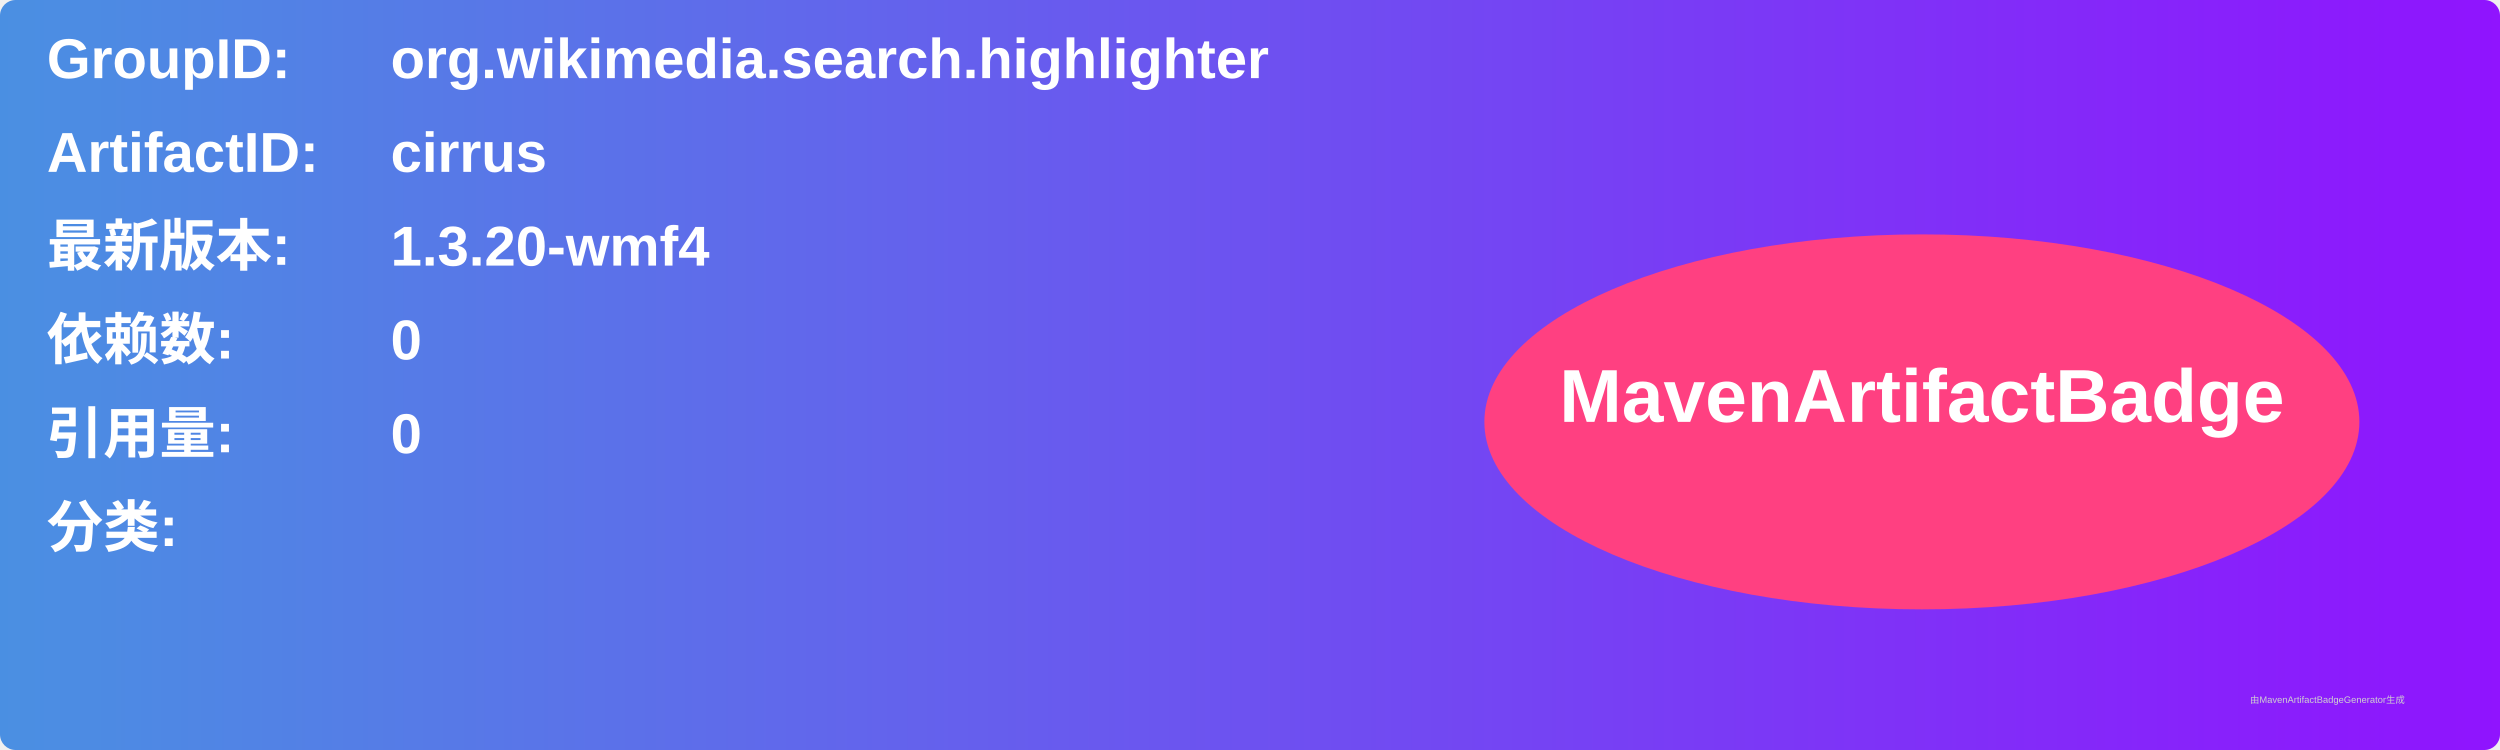
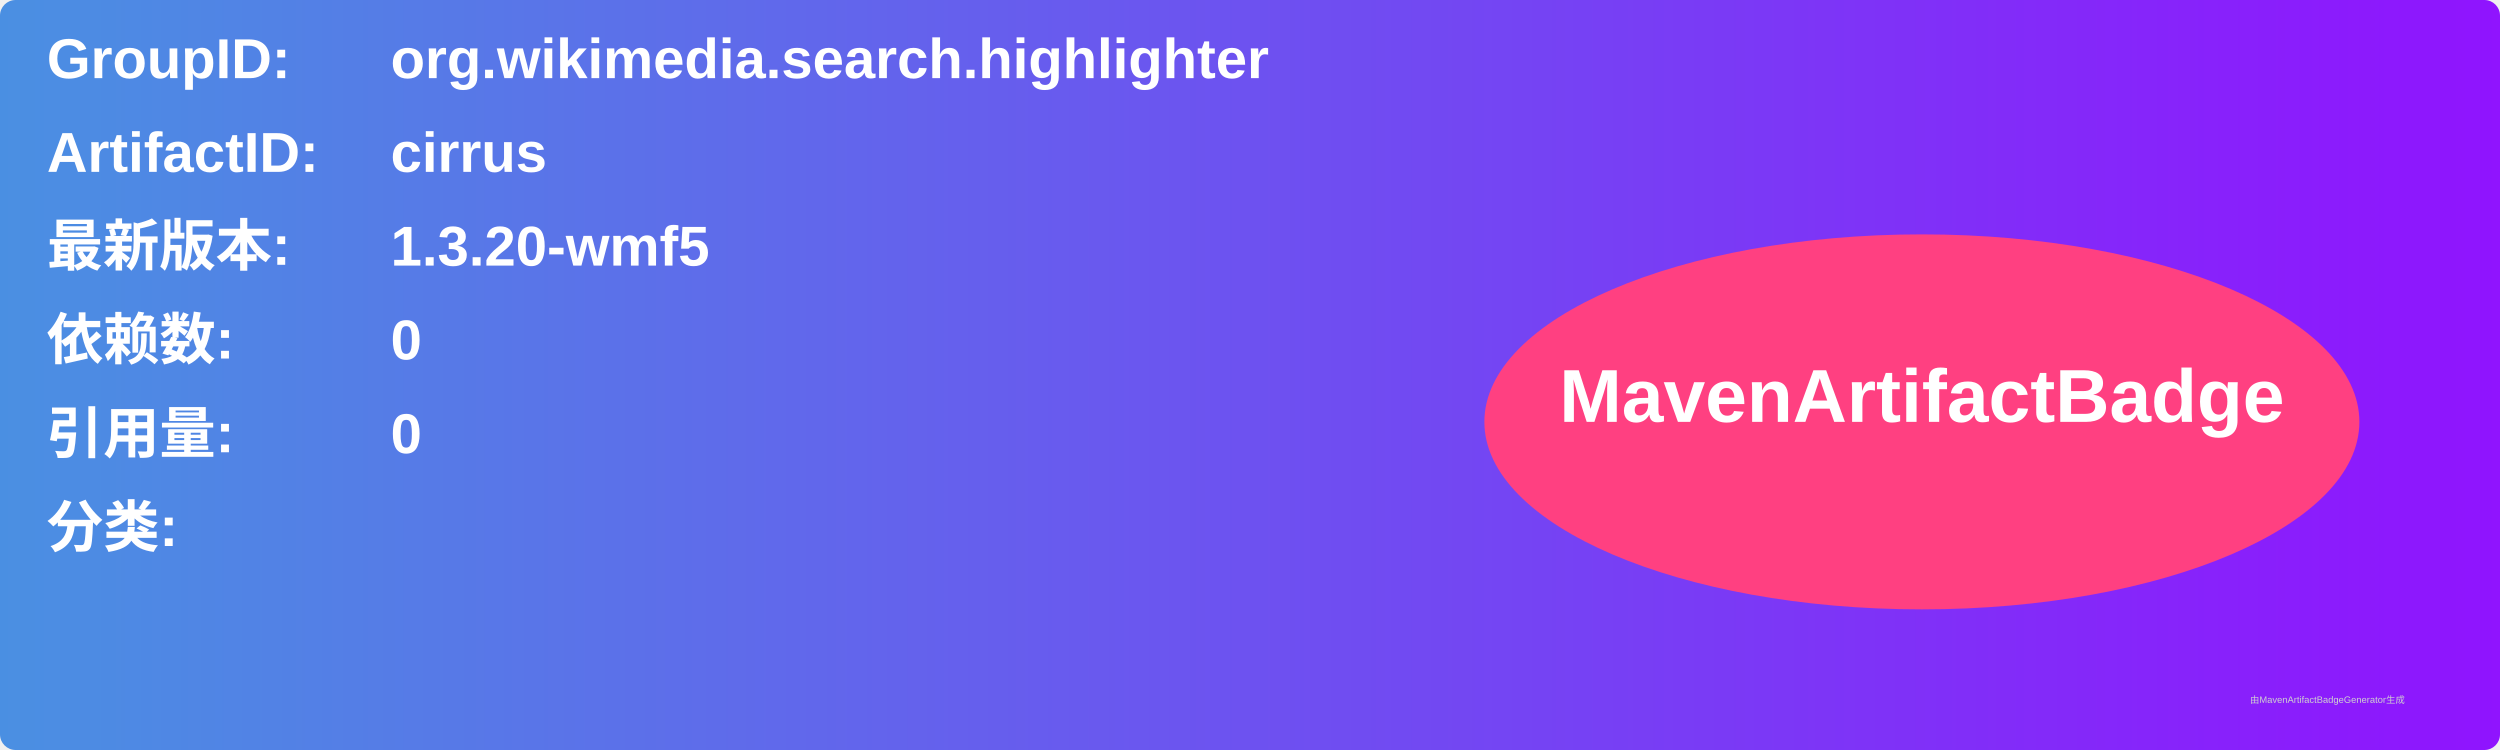
<svg xmlns="http://www.w3.org/2000/svg" width="800" height="240" viewBox="0 0 800 240">
  <linearGradient id="grad" x1="0%" y1="0%" x2="100%" y2="0%">
    <stop offset="0%" stop-color="#4a90e2" />
    <stop offset="100%" stop-color="#9013fe" />
  </linearGradient>
  <rect width="100%" height="100%" rx="5" ry="5" fill="url(#grad)" />
  <g transform="translate(15, 15)">
    <text x="0" y="10" font-family="Arial" font-size="18" fill="white" font-weight="bold" width="260">GroupID:</text>
    <text x="110" y="10" font-family="Arial" font-size="18" fill="white" font-weight="bold" width="460">org.wikimedia.search.highlighter</text>
    <text x="0" y="40" font-family="Arial" font-size="18" fill="white" font-weight="bold" width="260">ArtifactID:</text>
    <text x="110" y="40" font-family="Arial" font-size="18" fill="white" font-weight="bold" width="460">cirrus</text>
    <text x="0" y="70" font-family="Arial" font-size="18" fill="white" font-weight="bold">最新版本:</text>
    <text x="110" y="70" font-family="Arial" font-size="18" fill="white" font-weight="bold">
-       <tspan font-weight="bold">1.3.20-wmf4</tspan>
+       <tspan font-weight="bold">1.3.20-wmf5</tspan>
    </text>
    <text x="0" y="100" font-family="Arial" font-size="18" fill="white" font-weight="bold">依赖数: </text>
    <text x="110" y="100" font-family="Arial" font-size="18" fill="white">
      <tspan font-weight="bold">0</tspan>
    </text>
    <text x="0" y="130" font-family="Arial" font-size="18" fill="white" font-weight="bold">引用量: </text>
    <text x="110" y="130" font-family="Arial" font-size="18" fill="white">
      <tspan font-weight="bold">0</tspan>
    </text>
    <text x="0" y="160" font-family="Arial" font-size="18" fill="white" font-weight="bold">分类:</text>
    <text x="10" y="190" font-family="Arial" font-size="10" fill="white">
      <tspan font-weight="bold" />
    </text>
    <ellipse cx="600" cy="120" rx="140" ry="60" fill="#ff4081" />
    <text x="600" y="120" text-anchor="middle" font-family="Arial" font-size="24" fill="white" font-weight="bold">MavenArtifactBadge</text>
  </g>
  <text x="720" y="225" font-family="Arial" font-size="3" fill="#d0d0d0">由MavenArtifactBadgeGenerator生成</text>
</svg>
